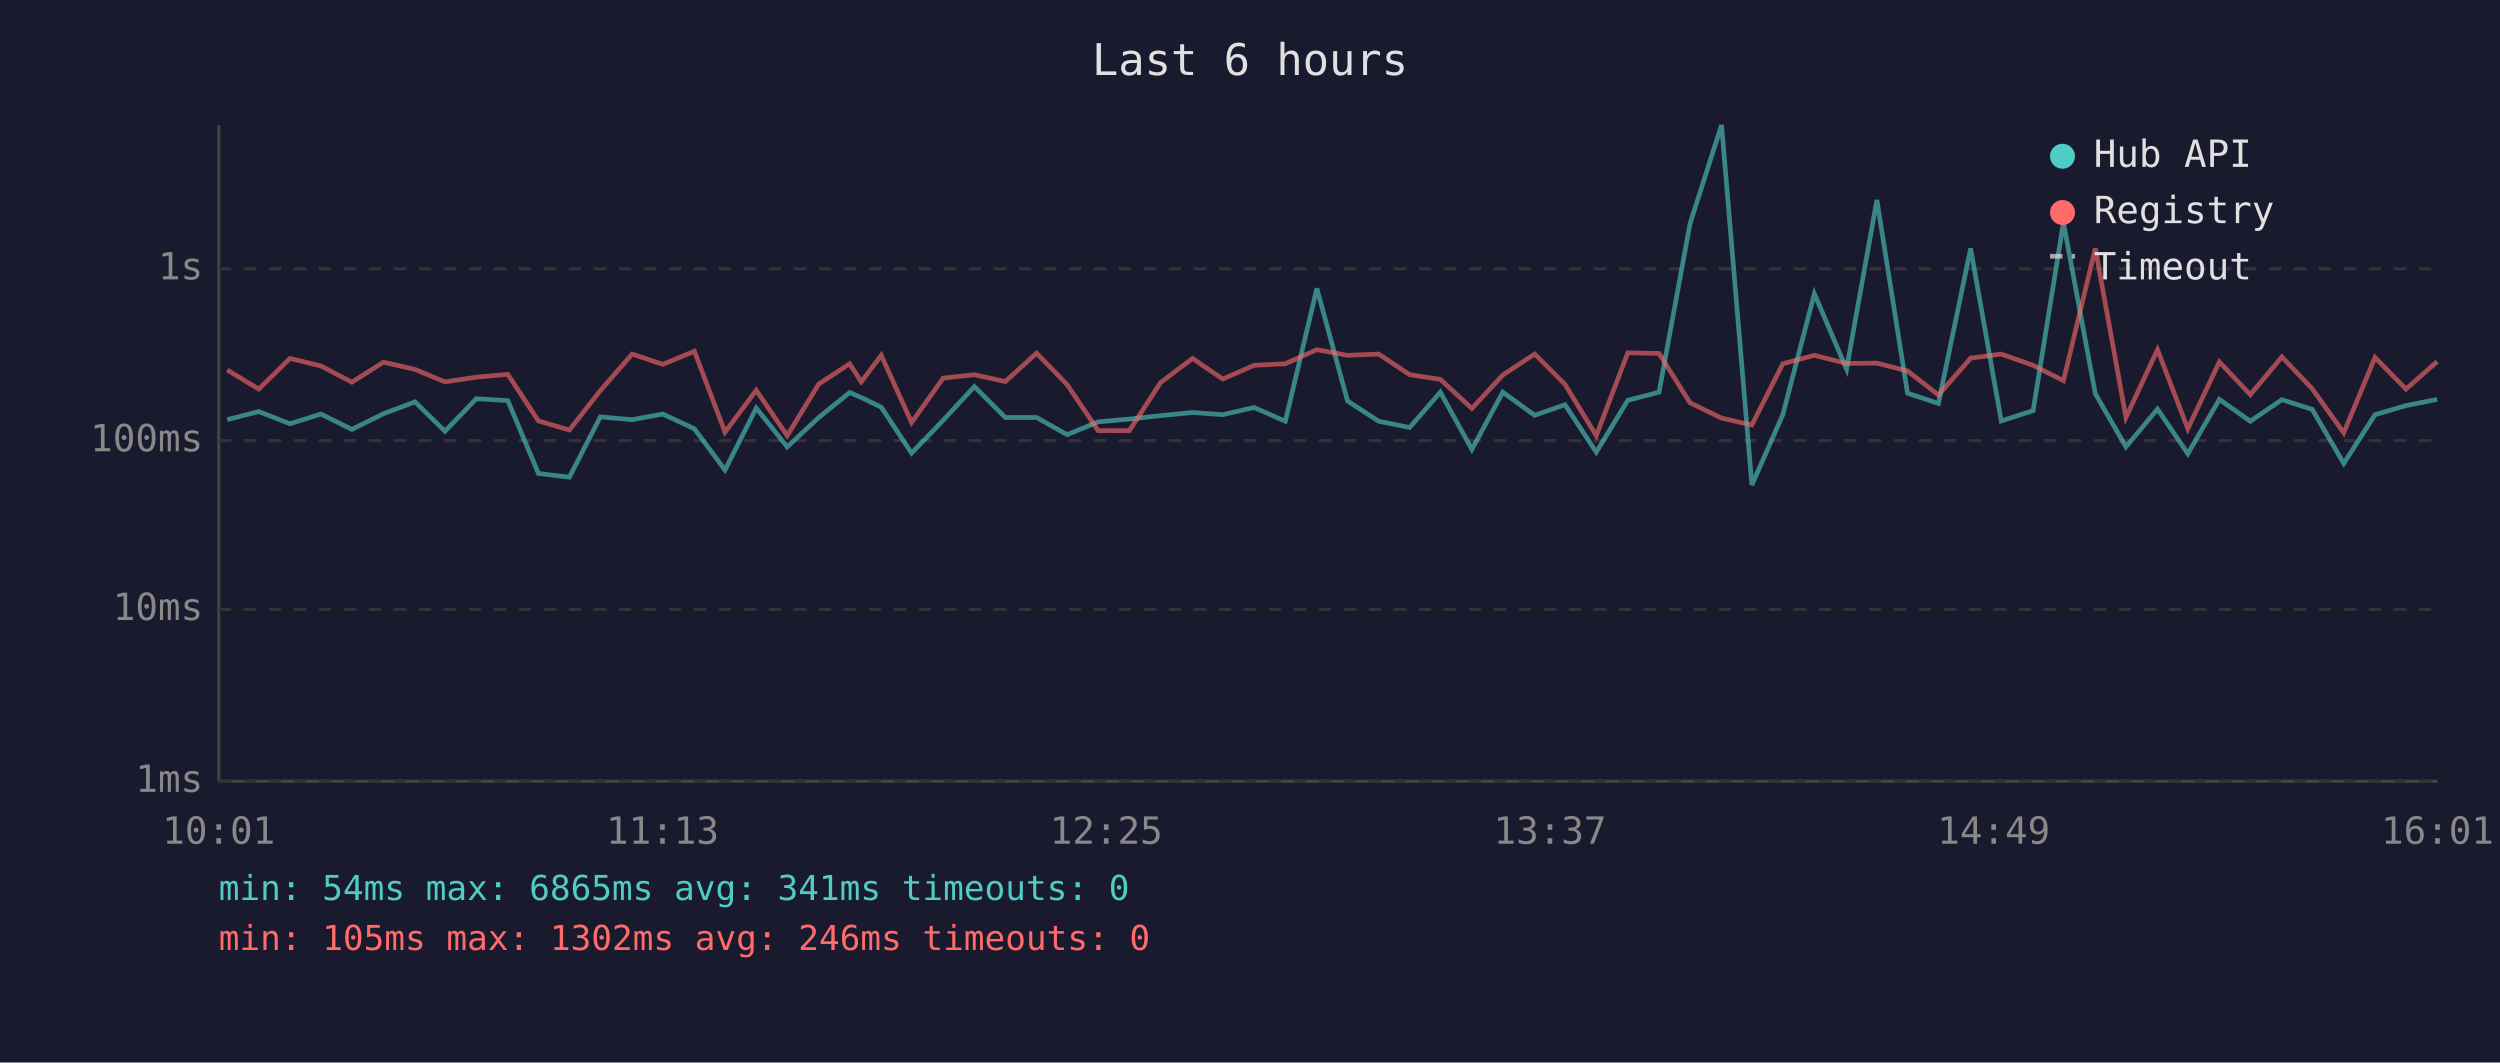
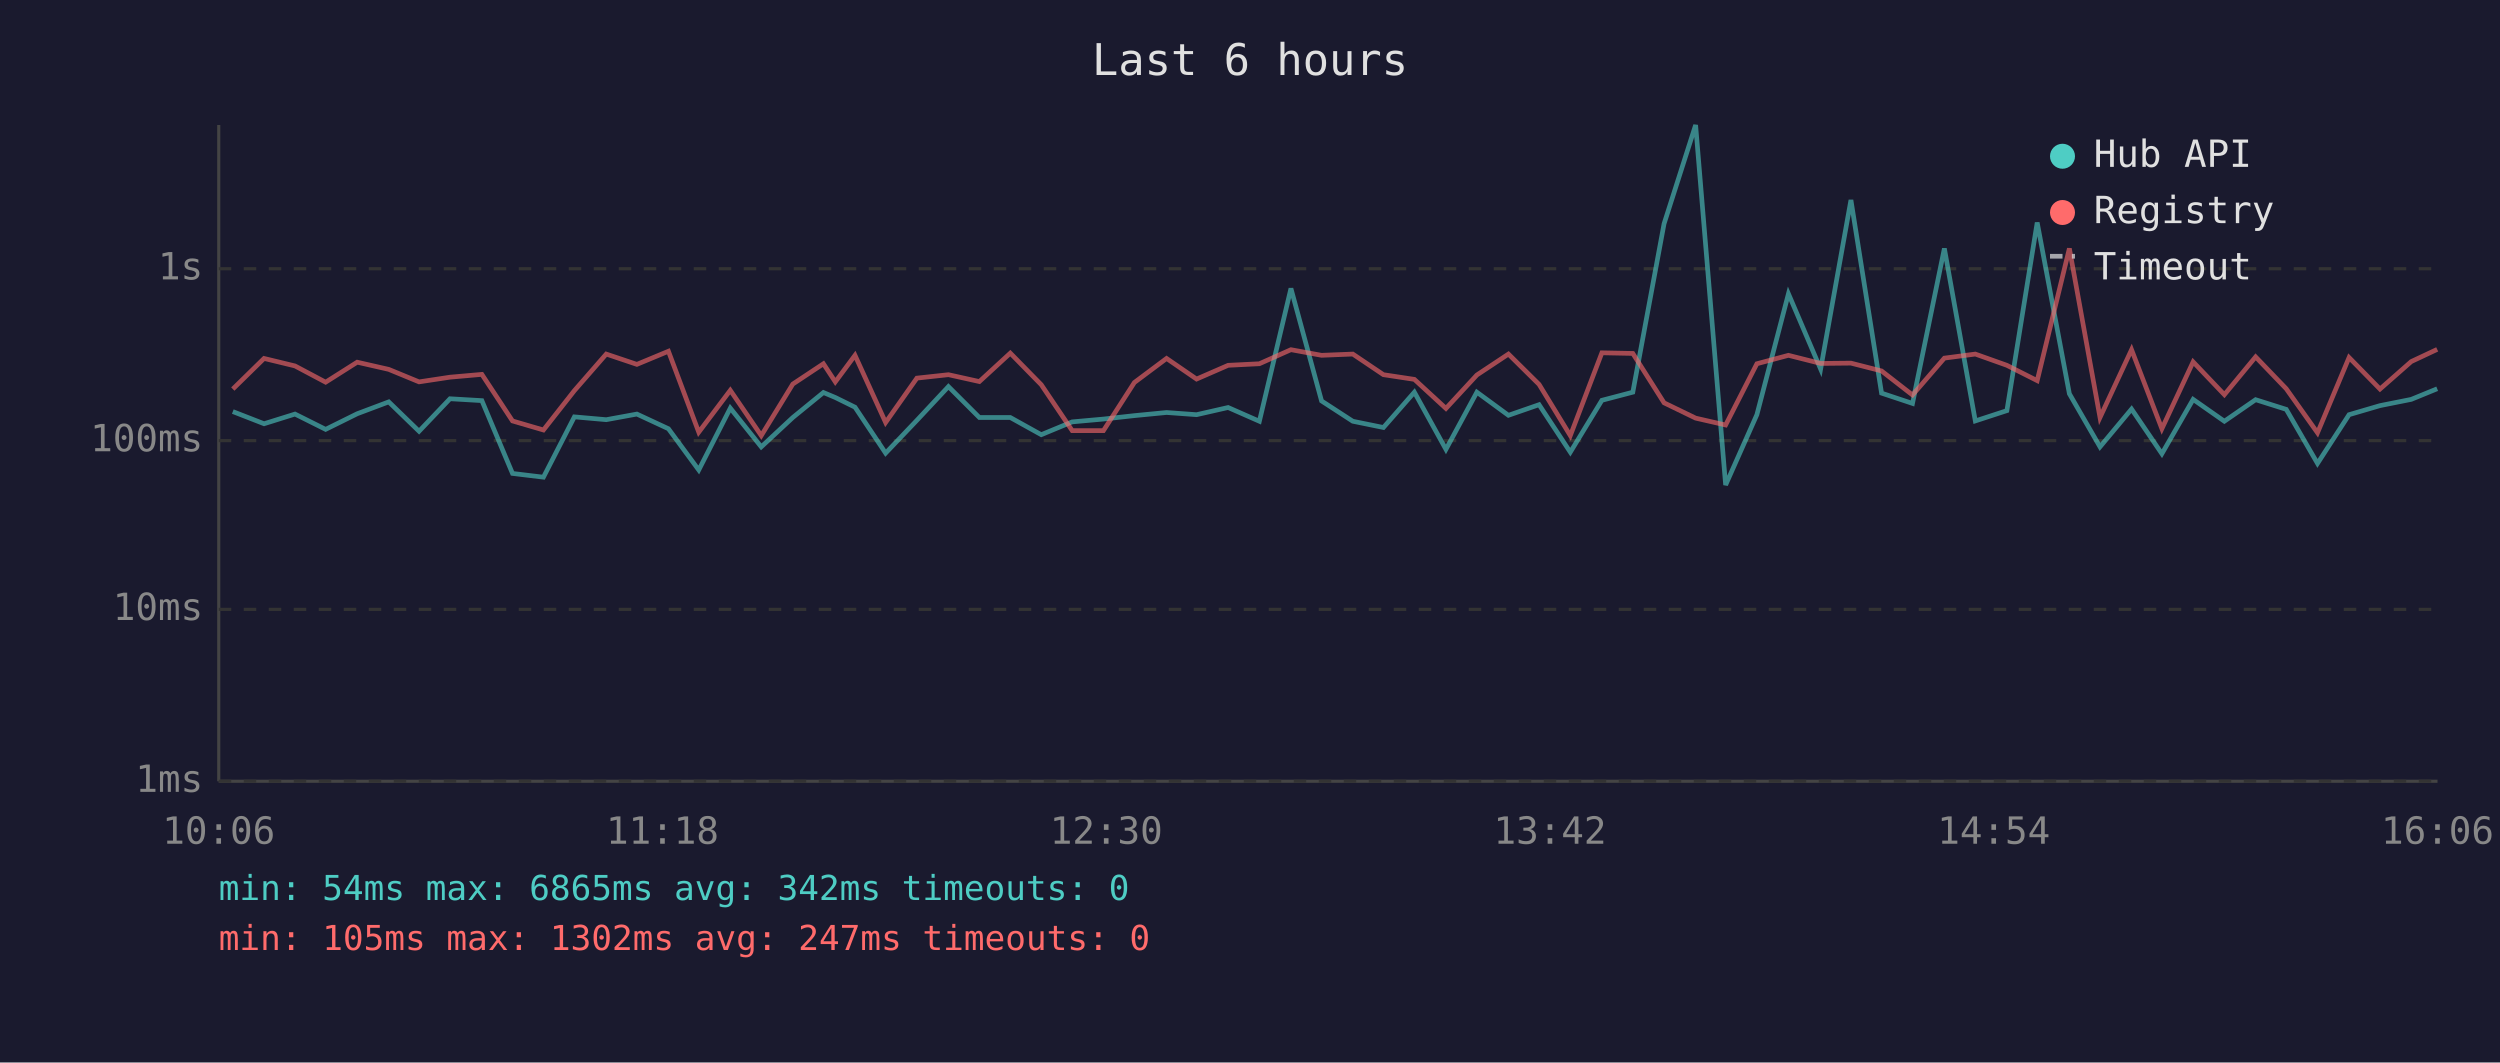
<svg xmlns="http://www.w3.org/2000/svg" viewBox="0 0 800 340" font-family="monospace" font-size="12">
  <rect width="800" height="340" fill="#1a1a2e" />
  <text x="400" y="24" fill="#e0e0e0" font-size="14" text-anchor="middle">Last 6 hours</text>
  <line x1="70" y1="40" x2="70" y2="250" stroke="#444" stroke-width="1" />
  <line x1="70" y1="250" x2="780" y2="250" stroke="#444" stroke-width="1" />
  <line x1="70" y1="250" x2="780" y2="250" stroke="#333" stroke-width="1" stroke-dasharray="4" />
  <text x="65" y="250" fill="#888" text-anchor="end" dominant-baseline="middle">1ms</text>
  <line x1="70" y1="195" x2="780" y2="195" stroke="#333" stroke-width="1" stroke-dasharray="4" />
  <text x="65" y="195" fill="#888" text-anchor="end" dominant-baseline="middle">10ms</text>
  <line x1="70" y1="141" x2="780" y2="141" stroke="#333" stroke-width="1" stroke-dasharray="4" />
  <text x="65" y="141" fill="#888" text-anchor="end" dominant-baseline="middle">100ms</text>
  <line x1="70" y1="86" x2="780" y2="86" stroke="#333" stroke-width="1" stroke-dasharray="4" />
  <text x="65" y="86" fill="#888" text-anchor="end" dominant-baseline="middle">1s</text>
-   <text x="70" y="270" fill="#888" text-anchor="middle">10:01</text>
-   <text x="212" y="270" fill="#888" text-anchor="middle">11:13</text>
-   <text x="354" y="270" fill="#888" text-anchor="middle">12:25</text>
-   <text x="496" y="270" fill="#888" text-anchor="middle">13:37</text>
-   <text x="638" y="270" fill="#888" text-anchor="middle">14:49</text>
-   <text x="780" y="270" fill="#888" text-anchor="middle">16:01</text>
-   <polyline points="72.7,134.3 82.8,131.7 92.8,135.6 102.7,132.5 112.6,137.4 122.7,132.4 132.8,128.6 142.4,138.0 152.4,127.6 162.5,128.2 172.3,151.5 182.2,152.7 192.1,133.4 202.3,134.3 212.1,132.5 222.2,137.2 232.0,150.4 242.0,130.6 251.9,143.0 262.0,133.6 271.9,125.6 275.6,127.2 282.0,130.3 291.7,145.0 301.8,134.5 311.8,123.7 321.7,133.6 331.7,133.6 341.5,139.1 351.4,135.0 361.4,134.1 371.4,133.0 381.6,132.0 391.3,132.7 401.3,130.4 411.3,134.8 421.4,92.3 431.2,128.3 441.2,134.8 451.1,136.8 460.9,125.5 471.0,143.8 480.9,125.5 491.1,132.9 500.8,129.5 510.8,144.7 520.9,128.1 530.9,125.5 540.8,71.6 550.9,40.0 560.6,155.2 570.5,132.7 580.6,94.0 590.9,118.1 600.6,64.0 610.4,125.8 620.3,129.1 630.6,79.5 640.4,134.7 650.6,131.4 660.3,71.2 670.5,126.0 680.3,143.0 690.4,130.9 700.1,145.2 710.2,127.8 720.1,134.8 730.2,127.9 739.9,131.0 750.0,148.3 760.0,132.7 769.9,129.8 779.9,127.8" fill="none" stroke="#4ecdc4" stroke-width="1.5" opacity="0.6" />
-   <polyline points="72.7,118.4 82.8,124.5 92.8,114.7 102.7,117.1 112.6,122.3 122.7,115.9 132.8,118.2 142.4,122.2 152.4,120.7 162.5,119.8 172.3,134.7 182.2,137.6 192.1,125.0 202.3,113.3 212.1,116.6 222.2,112.4 232.0,138.3 242.0,124.9 251.9,139.4 262.0,122.9 271.9,116.4 275.6,122.2 282.0,113.7 291.7,135.2 301.8,121.0 311.8,119.9 321.7,122.1 331.7,113.0 341.5,123.1 351.4,137.8 361.4,137.8 371.4,122.4 381.6,114.7 391.3,121.3 401.3,116.9 411.3,116.4 421.4,111.9 431.2,113.7 441.2,113.3 451.1,119.9 460.9,121.4 471.0,130.7 480.9,120.0 491.1,113.3 500.8,123.0 510.8,139.4 520.9,112.9 530.9,113.1 540.8,128.9 550.9,133.8 560.6,136.0 570.5,116.4 580.6,113.7 590.9,116.3 600.6,116.2 610.4,118.7 620.3,126.4 630.6,114.6 640.4,113.3 650.6,116.9 660.3,121.8 670.5,79.5 680.3,133.6 690.4,111.9 700.1,137.2 710.2,115.8 720.1,126.3 730.2,114.2 739.9,124.4 750.0,138.5 760.0,114.4 769.9,124.5 779.9,115.7" fill="none" stroke="#ff6b6b" stroke-width="1.5" opacity="0.6" />
+   <text x="70" y="270" fill="#888" text-anchor="middle">10:06</text>
+   <text x="212" y="270" fill="#888" text-anchor="middle">11:18</text>
+   <text x="354" y="270" fill="#888" text-anchor="middle">12:30</text>
+   <text x="496" y="270" fill="#888" text-anchor="middle">13:42</text>
+   <text x="638" y="270" fill="#888" text-anchor="middle">14:54</text>
+   <text x="780" y="270" fill="#888" text-anchor="middle">16:06</text>
+   <polyline points="74.5,131.7 84.5,135.6 94.4,132.5 104.2,137.4 114.3,132.4 124.4,128.6 134.1,138.0 144.0,127.6 154.2,128.2 164.0,151.5 173.9,152.7 183.8,133.4 194.0,134.3 203.8,132.5 213.9,137.2 223.6,150.4 233.7,130.6 243.6,143.0 253.7,133.6 263.5,125.6 267.3,127.2 273.6,130.3 283.4,145.0 293.4,134.5 303.5,123.7 313.4,133.6 323.3,133.6 333.2,139.1 343.1,135.0 353.1,134.1 363.0,133.0 373.3,132.0 382.9,132.7 393.0,130.4 403.0,134.8 413.1,92.3 422.9,128.3 432.9,134.8 442.7,136.8 452.6,125.5 462.7,143.8 472.6,125.5 482.7,132.9 492.5,129.5 502.5,144.7 512.6,128.1 522.5,125.5 532.5,71.6 542.6,40.0 552.2,155.2 562.2,132.7 572.3,94.0 582.6,118.1 592.3,64.0 602.1,125.8 612.0,129.1 622.2,79.5 632.1,134.7 642.2,131.4 651.9,71.2 662.2,126.0 672.0,143.0 682.1,130.9 691.8,145.2 701.8,127.8 711.8,134.8 721.8,127.9 731.6,131.0 741.6,148.3 751.7,132.7 761.6,129.8 771.6,127.8 779.9,124.4" fill="none" stroke="#4ecdc4" stroke-width="1.5" opacity="0.6" />
+   <polyline points="74.5,124.5 84.5,114.7 94.4,117.1 104.2,122.3 114.3,115.9 124.4,118.2 134.1,122.2 144.0,120.7 154.2,119.8 164.0,134.7 173.9,137.6 183.8,125.0 194.0,113.3 203.8,116.6 213.9,112.4 223.6,138.3 233.7,124.9 243.6,139.4 253.7,122.9 263.5,116.4 267.3,122.2 273.6,113.7 283.4,135.2 293.4,121.0 303.5,119.9 313.4,122.1 323.3,113.0 333.2,123.1 343.1,137.8 353.1,137.8 363.0,122.4 373.3,114.7 382.9,121.3 393.0,116.9 403.0,116.4 413.1,111.9 422.9,113.7 432.9,113.3 442.7,119.9 452.6,121.4 462.7,130.7 472.6,120.0 482.7,113.3 492.5,123.0 502.5,139.4 512.6,112.9 522.5,113.1 532.5,128.9 542.6,133.8 552.2,136.0 562.2,116.4 572.3,113.7 582.6,116.3 592.3,116.2 602.1,118.7 612.0,126.4 622.2,114.6 632.1,113.3 642.2,116.9 651.9,121.8 662.2,79.5 672.0,133.6 682.1,111.9 691.8,137.2 701.8,115.8 711.8,126.3 721.8,114.2 731.6,124.4 741.6,138.5 751.7,114.4 761.6,124.5 771.6,115.7 779.9,111.8" fill="none" stroke="#ff6b6b" stroke-width="1.5" opacity="0.6" />
  <circle cx="660" cy="50" r="4" fill="#4ecdc4" />
  <text x="670" y="50" fill="#e0e0e0" dominant-baseline="middle">Hub API</text>
  <circle cx="660" cy="68" r="4" fill="#ff6b6b" />
  <text x="670" y="68" fill="#e0e0e0" dominant-baseline="middle">Registry</text>
  <line x1="656" y1="82" x2="664" y2="82" stroke="#e0e0e0" stroke-width="1.5" stroke-dasharray="4,3" opacity="0.7" />
  <text x="670" y="86" fill="#e0e0e0" dominant-baseline="middle">Timeout</text>
-   <text x="70" y="288" fill="#4ecdc4" font-size="11">min: 54ms  max: 6865ms  avg: 341ms  timeouts: 0</text>
-   <text x="70" y="304" fill="#ff6b6b" font-size="11">min: 105ms  max: 1302ms  avg: 246ms  timeouts: 0</text>
+   <text x="70" y="288" fill="#4ecdc4" font-size="11">min: 54ms  max: 6865ms  avg: 342ms  timeouts: 0</text>
+   <text x="70" y="304" fill="#ff6b6b" font-size="11">min: 105ms  max: 1302ms  avg: 247ms  timeouts: 0</text>
</svg>
